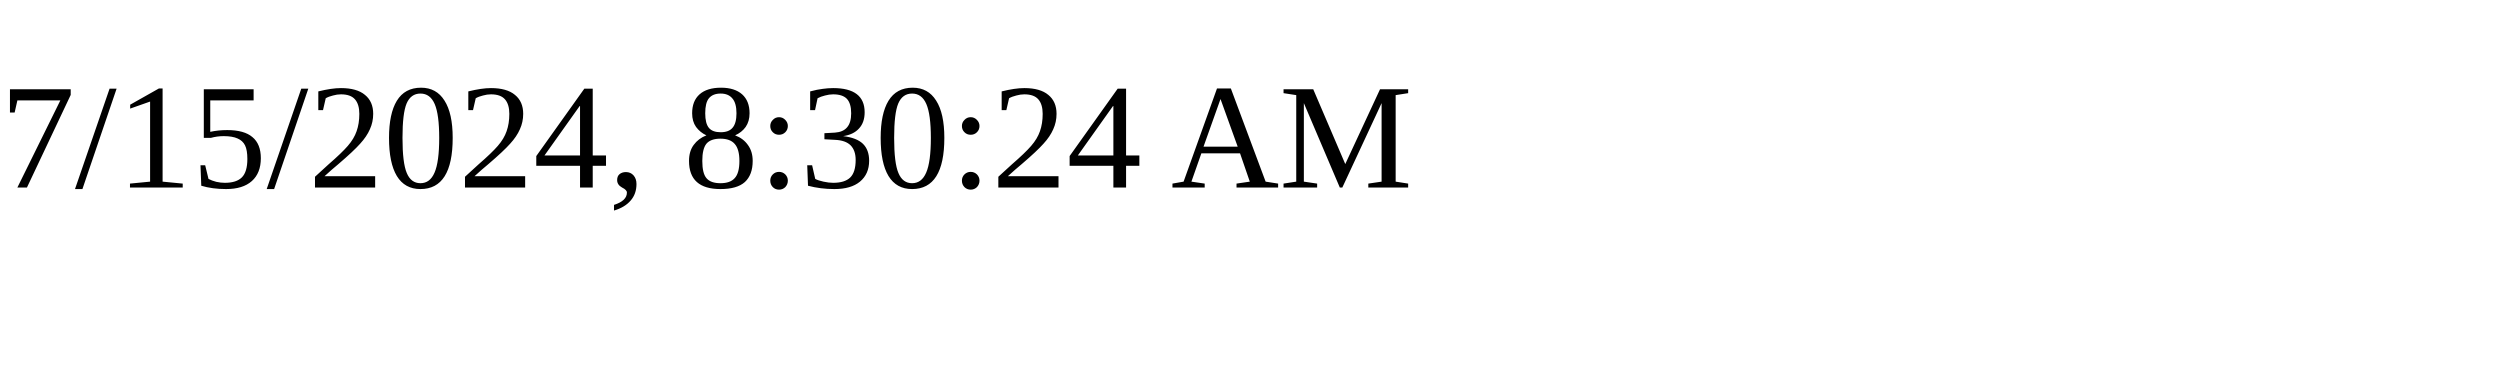
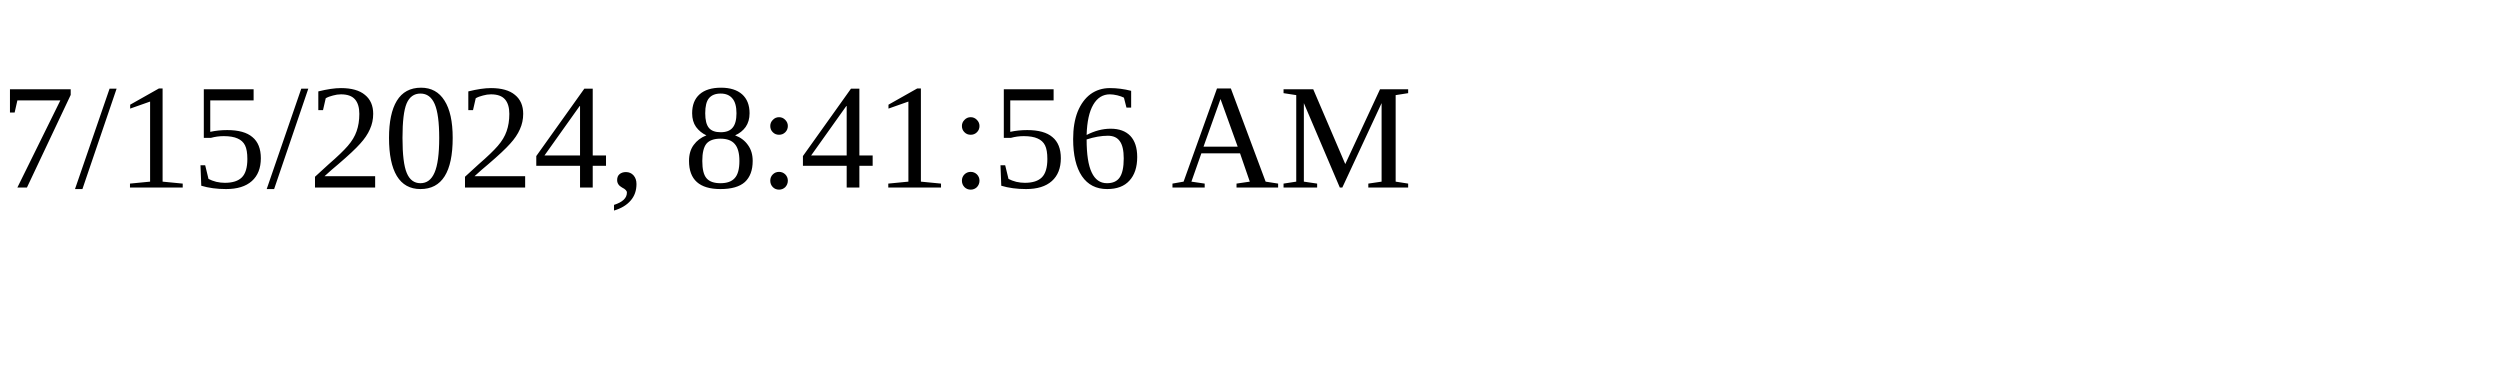
<svg xmlns="http://www.w3.org/2000/svg" height="30" width="200">
-   <text x="0" y="15">7/15/2024, 8:30:24 AM</text>
+   <text x="0" y="15">7/15/2024, 8:41:56 AM</text>
</svg>
